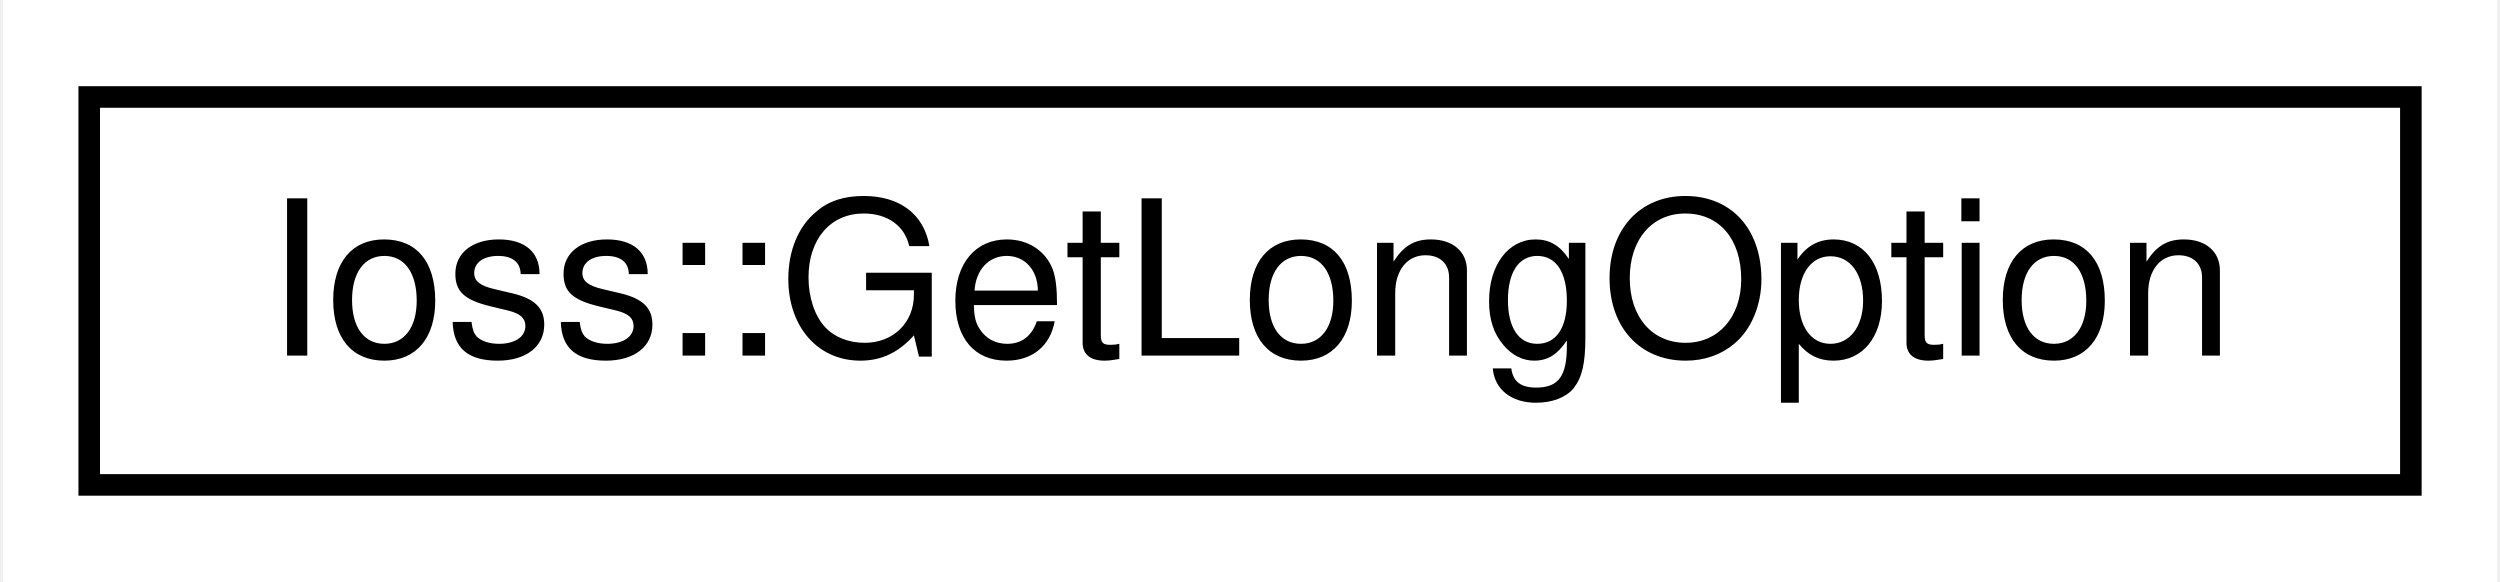
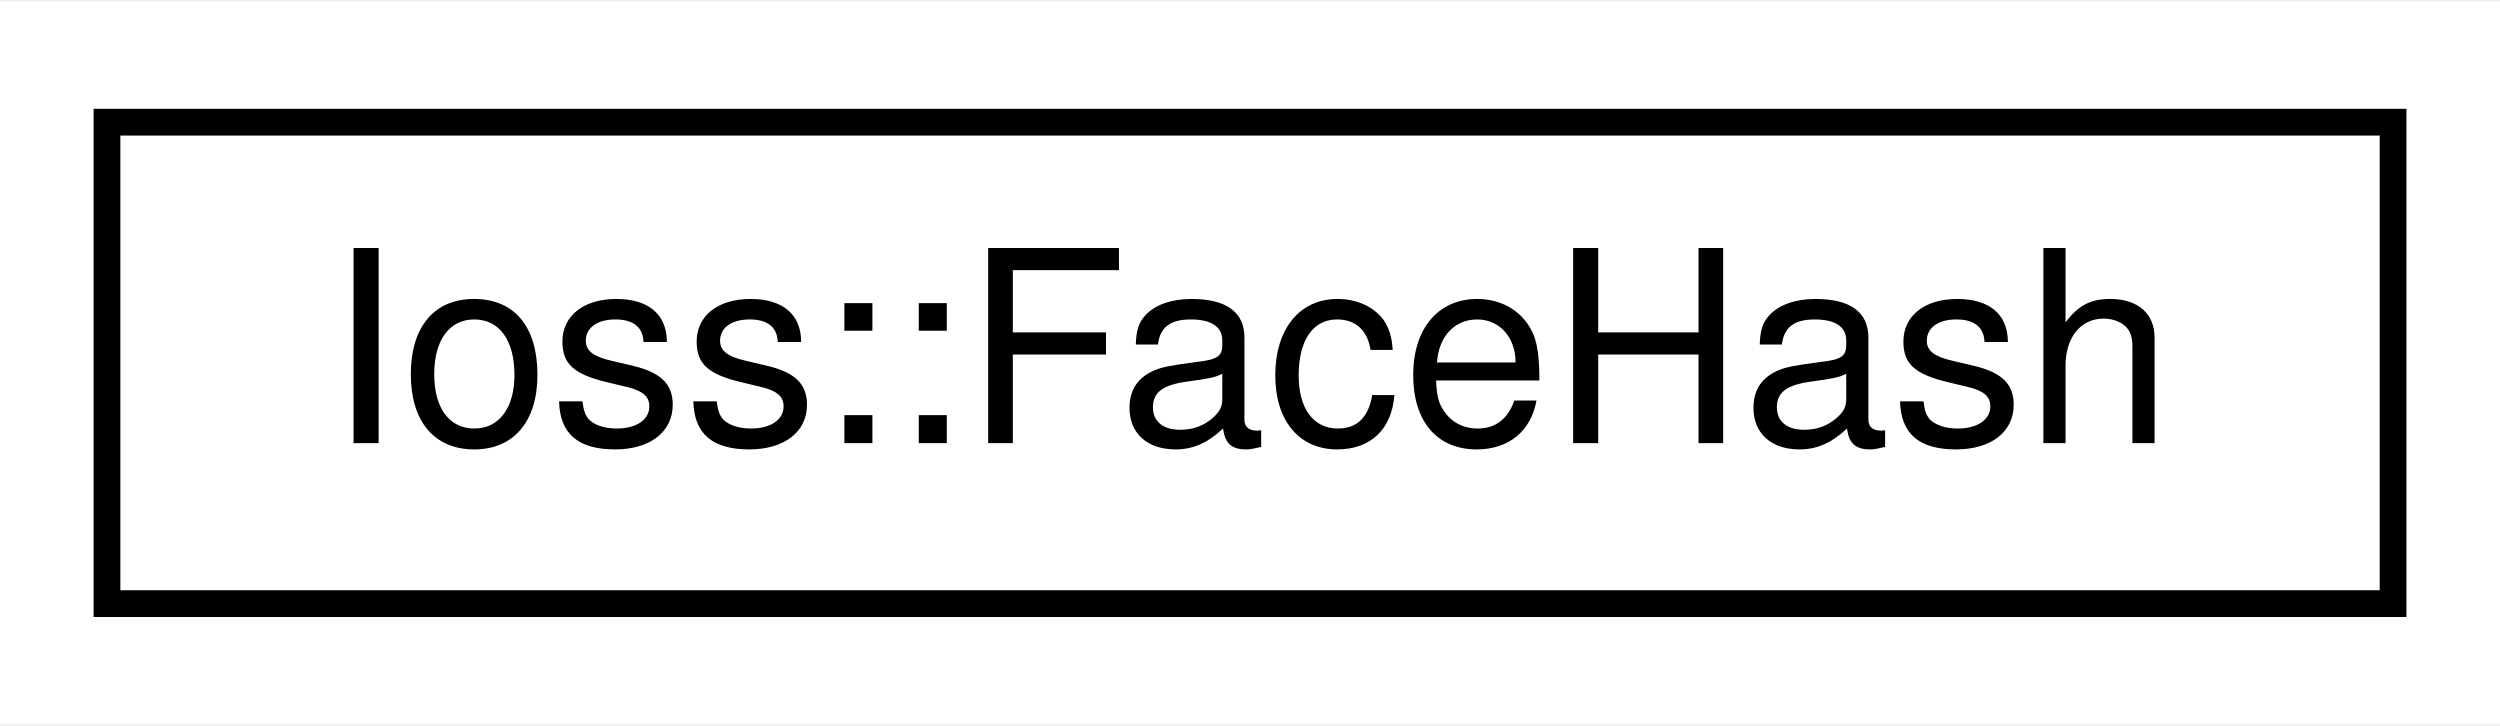
- <svg xmlns="http://www.w3.org/2000/svg" xmlns:xlink="http://www.w3.org/1999/xlink" width="116pt" height="27pt" viewBox="0.00 0.00 115.72 27.00">
+ <svg xmlns="http://www.w3.org/2000/svg" xmlns:xlink="http://www.w3.org/1999/xlink" width="93pt" height="27pt" viewBox="0.00 0.00 93.47 27.00">
  <g id="graph0" class="graph" transform="scale(1 1) rotate(0) translate(4 23)">
-     <polygon fill="#ffffff" stroke="transparent" points="-4,4 -4,-23 111.724,-23 111.724,4 -4,4" />
+     <polygon fill="#ffffff" stroke="transparent" points="-4,4 -4,-23 89.473,-23 89.473,4 -4,4" />
    <g id="node1" class="node">
      <g id="a_node1">
-         <a xlink:href="classIoss_1_1GetLongOption.html" target="_top" xlink:title="A database of program command line and environment variable options and methods for manipulating them...">
-           <polygon fill="#ffffff" stroke="#000000" points="0,-.5 0,-18.5 107.724,-18.5 107.724,-.5 0,-.5" />
-           <text text-anchor="middle" x="53.862" y="-6.5" font-family="Helvetica,sans-Serif" font-size="10.00" fill="#000000">Ioss::GetLongOption</text>
+         <a xlink:href="structIoss_1_1FaceHash.html" target="_top" xlink:title=" ">
+           <polygon fill="#ffffff" stroke="#000000" points="0,-.5 0,-18.5 85.473,-18.5 85.473,-.5 0,-.5" />
+           <text text-anchor="middle" x="42.736" y="-6.5" font-family="Helvetica,sans-Serif" font-size="10.00" fill="#000000">Ioss::FaceHash</text>
        </a>
      </g>
    </g>
  </g>
</svg>
